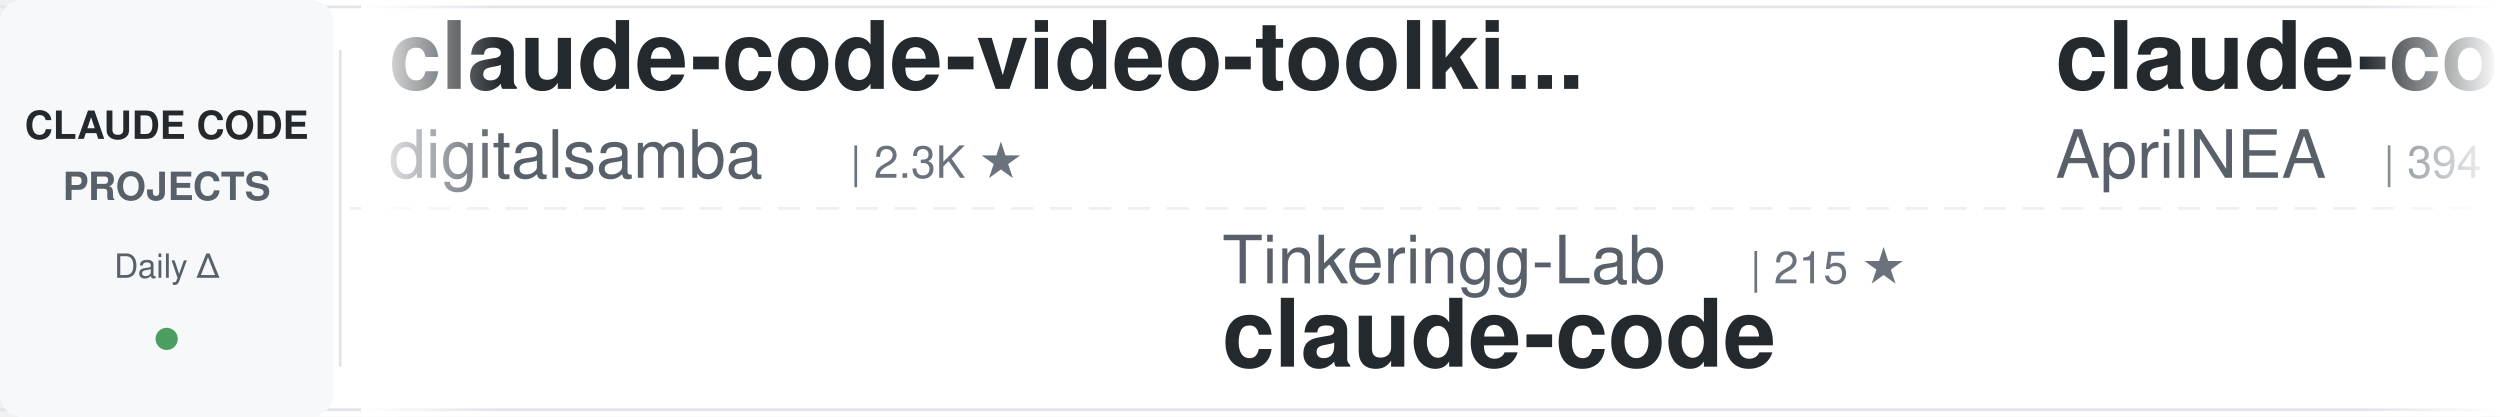
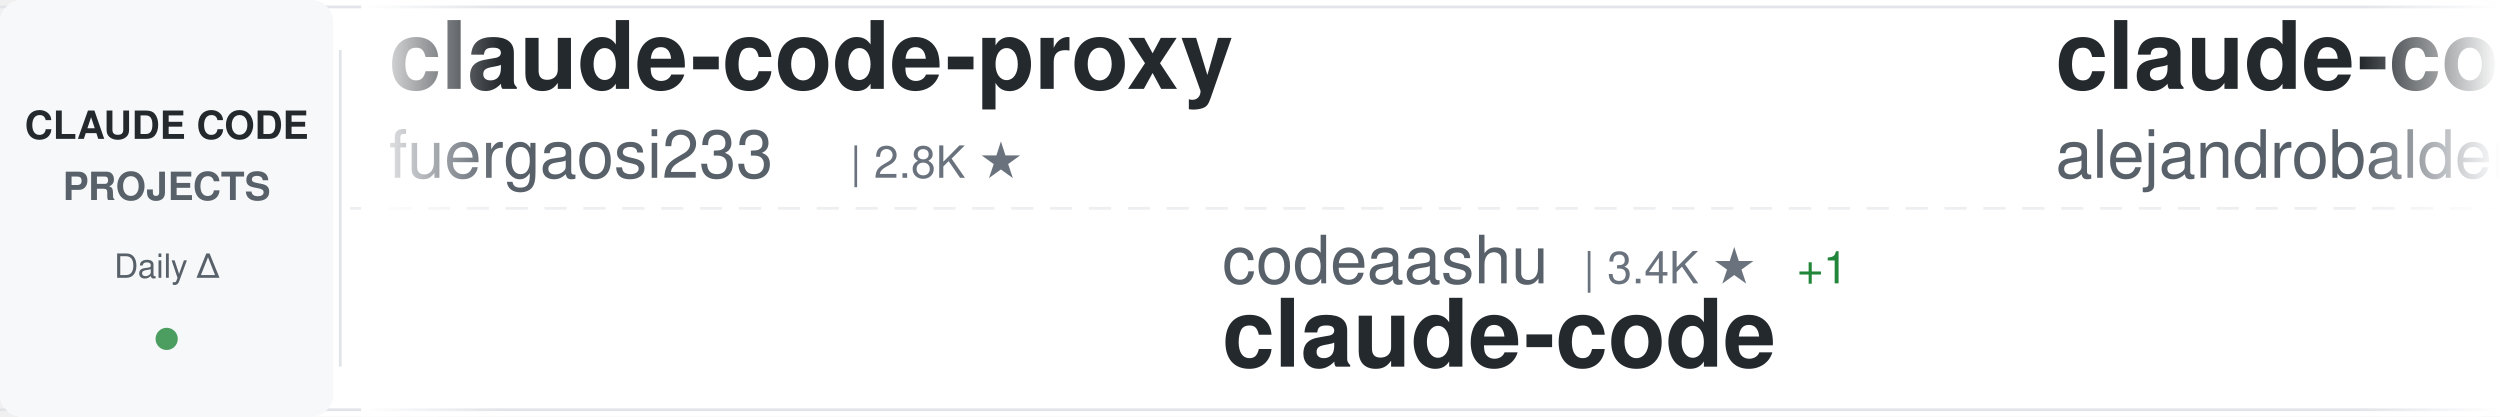
<svg xmlns="http://www.w3.org/2000/svg" width="900" height="150">
  <defs>
    <linearGradient id="awesomeLeftFade" x1="0%" y1="0%" x2="100%" y2="0%">
      <stop offset="0%" style="stop-color:#ffffff;stop-opacity:1" />
      <stop offset="100%" style="stop-color:#ffffff;stop-opacity:0" />
    </linearGradient>
    <linearGradient id="awesomeRightFade" x1="0%" y1="0%" x2="100%" y2="0%">
      <stop offset="0%" style="stop-color:#ffffff;stop-opacity:0" />
      <stop offset="100%" style="stop-color:#ffffff;stop-opacity:1" />
    </linearGradient>
  </defs>
  <rect width="900" height="150" fill="#ffffff" rx="8" />
  <rect x="0" y="2" width="900" height="1" fill="#e1e4e8" />
  <rect x="0" y="147" width="900" height="1" fill="#e1e4e8" />
  <line x1="0" y1="75" x2="900" y2="75" stroke="#e1e4e8" stroke-width="1" stroke-dasharray="8 6" opacity="0.6" />
  <rect x="0" y="0" width="120" height="150" fill="#f6f8fa" rx="8" />
  <text x="60" y="50" font-family="-apple-system, BlinkMacSystemFont, 'Segoe UI', Helvetica, Arial, sans-serif" font-size="14" font-weight="600" fill="#24292e" text-anchor="middle">CLAUDE CODE</text>
  <text x="60" y="72" font-family="-apple-system, BlinkMacSystemFont, 'Segoe UI', Helvetica, Arial, sans-serif" font-size="14" font-weight="600" fill="#586069" text-anchor="middle">PROJECTS</text>
  <text x="60" y="100" font-family="-apple-system, BlinkMacSystemFont, 'Segoe UI', Helvetica, Arial, sans-serif" font-size="12" font-weight="500" fill="#586069" text-anchor="middle">Daily Δ</text>
  <circle cx="60" cy="122" r="4" fill="#22863a" opacity="0.8" />
  <rect x="122" y="18" width="1" height="114" fill="#e1e4e8" />
  <clipPath id="awesomeTickerClip">
    <rect x="130" y="0" width="770" height="150" />
  </clipPath>
  <g clip-path="url(#awesomeTickerClip)">
    <g id="awesomeTickerItems">
      <animateTransform attributeName="transform" attributeType="XML" type="translate" from="0 0" to="-3000 0" dur="54s" repeatCount="indefinite" />
      <g transform="translate(0, 0)">
-         <text x="140" y="32" font-family="-apple-system, BlinkMacSystemFont, 'Segoe UI', Helvetica, Arial, sans-serif" font-size="34" font-weight="600" fill="#24292e">claude-code-video-toolki...</text>
-         <text x="140" y="64" font-family="-apple-system, BlinkMacSystemFont, 'Segoe UI', Helvetica, Arial, sans-serif" font-size="24" font-weight="400" fill="#586069">digitalsamba</text>
-         <text x="306" y="64" font-family="-apple-system, BlinkMacSystemFont, 'Segoe UI', Helvetica, Arial, sans-serif" font-size="16" font-weight="500" fill="#6a737d">| 2.3K ★</text>
+         <text x="140" y="32" font-family="-apple-system, BlinkMacSystemFont, 'Segoe UI', Helvetica, Arial, sans-serif" font-size="34" font-weight="600" fill="#24292e">claude-code-proxy</text>
+         <text x="140" y="64" font-family="-apple-system, BlinkMacSystemFont, 'Segoe UI', Helvetica, Arial, sans-serif" font-size="24" font-weight="400" fill="#586069">fuergaosi233</text>
+         <text x="306" y="64" font-family="-apple-system, BlinkMacSystemFont, 'Segoe UI', Helvetica, Arial, sans-serif" font-size="16" font-weight="500" fill="#6a737d">| 2.8K ★</text>
      </g>
      <g transform="translate(300, 0)">
-         <text x="140" y="102" font-family="-apple-system, BlinkMacSystemFont, 'Segoe UI', Helvetica, Arial, sans-serif" font-size="24" font-weight="400" fill="#586069">Tinkeringg-Lab</text>
-         <text x="330" y="102" font-family="-apple-system, BlinkMacSystemFont, 'Segoe UI', Helvetica, Arial, sans-serif" font-size="16" font-weight="500" fill="#6a737d">| 215 ★</text>
+         <text x="140" y="102" font-family="-apple-system, BlinkMacSystemFont, 'Segoe UI', Helvetica, Arial, sans-serif" font-size="24" font-weight="400" fill="#586069">codeaashu</text>
+         <text x="270" y="102" font-family="-apple-system, BlinkMacSystemFont, 'Segoe UI', Helvetica, Arial, sans-serif" font-size="16" font-weight="500" fill="#6a737d">| 3.4K ★</text>
+         <text x="347" y="102" font-family="-apple-system, BlinkMacSystemFont, 'Segoe UI', Helvetica, Arial, sans-serif" font-size="16" font-weight="500" fill="#22863a"> +1</text>
        <text x="140" y="132" font-family="-apple-system, BlinkMacSystemFont, 'Segoe UI', Helvetica, Arial, sans-serif" font-size="34" font-weight="600" fill="#24292e">claude-code</text>
      </g>
      <g transform="translate(600, 0)">
-         <text x="140" y="32" font-family="-apple-system, BlinkMacSystemFont, 'Segoe UI', Helvetica, Arial, sans-serif" font-size="34" font-weight="600" fill="#24292e">claude-code-source</text>
-         <text x="140" y="64" font-family="-apple-system, BlinkMacSystemFont, 'Segoe UI', Helvetica, Arial, sans-serif" font-size="24" font-weight="400" fill="#586069">AprilNEA</text>
-         <text x="258" y="64" font-family="-apple-system, BlinkMacSystemFont, 'Segoe UI', Helvetica, Arial, sans-serif" font-size="16" font-weight="500" fill="#6a737d">| 394 ★</text>
+         <text x="140" y="32" font-family="-apple-system, BlinkMacSystemFont, 'Segoe UI', Helvetica, Arial, sans-serif" font-size="34" font-weight="600" fill="#24292e">claude-code-from-source</text>
+         <text x="140" y="64" font-family="-apple-system, BlinkMacSystemFont, 'Segoe UI', Helvetica, Arial, sans-serif" font-size="24" font-weight="400" fill="#586069">alejandrobalderas</text>
+         <text x="366" y="64" font-family="-apple-system, BlinkMacSystemFont, 'Segoe UI', Helvetica, Arial, sans-serif" font-size="16" font-weight="500" fill="#6a737d">| 3.0K ★</text>
      </g>
      <g transform="translate(900, 0)">
-         <text x="140" y="102" font-family="-apple-system, BlinkMacSystemFont, 'Segoe UI', Helvetica, Arial, sans-serif" font-size="24" font-weight="400" fill="#586069">alejandrobalderas</text>
-         <text x="366" y="102" font-family="-apple-system, BlinkMacSystemFont, 'Segoe UI', Helvetica, Arial, sans-serif" font-size="16" font-weight="500" fill="#6a737d">| 3.0K ★</text>
-         <text x="443" y="102" font-family="-apple-system, BlinkMacSystemFont, 'Segoe UI', Helvetica, Arial, sans-serif" font-size="16" font-weight="500" fill="#22863a"> +2</text>
-         <text x="140" y="132" font-family="-apple-system, BlinkMacSystemFont, 'Segoe UI', Helvetica, Arial, sans-serif" font-size="34" font-weight="600" fill="#24292e">claude-code-from-source</text>
+         <text x="140" y="102" font-family="-apple-system, BlinkMacSystemFont, 'Segoe UI', Helvetica, Arial, sans-serif" font-size="24" font-weight="400" fill="#586069">AICoderTudou</text>
+         <text x="306" y="102" font-family="-apple-system, BlinkMacSystemFont, 'Segoe UI', Helvetica, Arial, sans-serif" font-size="16" font-weight="500" fill="#6a737d">| 493 ★</text>
+         <text x="140" y="132" font-family="-apple-system, BlinkMacSystemFont, 'Segoe UI', Helvetica, Arial, sans-serif" font-size="34" font-weight="600" fill="#24292e">claude-code-tudou</text>
      </g>
      <g transform="translate(1200, 0)">
-         <text x="140" y="32" font-family="-apple-system, BlinkMacSystemFont, 'Segoe UI', Helvetica, Arial, sans-serif" font-size="34" font-weight="600" fill="#24292e">claude-code</text>
-         <text x="140" y="64" font-family="-apple-system, BlinkMacSystemFont, 'Segoe UI', Helvetica, Arial, sans-serif" font-size="24" font-weight="400" fill="#586069">xorespesp</text>
-         <text x="270" y="64" font-family="-apple-system, BlinkMacSystemFont, 'Segoe UI', Helvetica, Arial, sans-serif" font-size="16" font-weight="500" fill="#6a737d">| 229 ★</text>
+         <text x="140" y="32" font-family="-apple-system, BlinkMacSystemFont, 'Segoe UI', Helvetica, Arial, sans-serif" font-size="34" font-weight="600" fill="#24292e">oh-my-claudecode</text>
+         <text x="140" y="64" font-family="-apple-system, BlinkMacSystemFont, 'Segoe UI', Helvetica, Arial, sans-serif" font-size="24" font-weight="400" fill="#586069">Yeachan-Heo</text>
+         <text x="294" y="64" font-family="-apple-system, BlinkMacSystemFont, 'Segoe UI', Helvetica, Arial, sans-serif" font-size="16" font-weight="500" fill="#6a737d">| 40.2K ★</text>
+         <text x="380" y="64" font-family="-apple-system, BlinkMacSystemFont, 'Segoe UI', Helvetica, Arial, sans-serif" font-size="16" font-weight="500" fill="#22863a"> +5</text>
      </g>
      <g transform="translate(1500, 0)">
-         <text x="140" y="102" font-family="-apple-system, BlinkMacSystemFont, 'Segoe UI', Helvetica, Arial, sans-serif" font-size="24" font-weight="400" fill="#586069">xu-xiang</text>
-         <text x="258" y="102" font-family="-apple-system, BlinkMacSystemFont, 'Segoe UI', Helvetica, Arial, sans-serif" font-size="16" font-weight="500" fill="#6a737d">| 2.0K ★</text>
-         <text x="335" y="102" font-family="-apple-system, BlinkMacSystemFont, 'Segoe UI', Helvetica, Arial, sans-serif" font-size="16" font-weight="500" fill="#22863a"> +1</text>
-         <text x="140" y="132" font-family="-apple-system, BlinkMacSystemFont, 'Segoe UI', Helvetica, Arial, sans-serif" font-size="34" font-weight="600" fill="#24292e">everything-claude-code-z...</text>
+         <text x="140" y="102" font-family="-apple-system, BlinkMacSystemFont, 'Segoe UI', Helvetica, Arial, sans-serif" font-size="24" font-weight="400" fill="#586069">digitalsamba</text>
+         <text x="306" y="102" font-family="-apple-system, BlinkMacSystemFont, 'Segoe UI', Helvetica, Arial, sans-serif" font-size="16" font-weight="500" fill="#6a737d">| 2.3K ★</text>
+         <text x="383" y="102" font-family="-apple-system, BlinkMacSystemFont, 'Segoe UI', Helvetica, Arial, sans-serif" font-size="16" font-weight="500" fill="#22863a"> +1</text>
+         <text x="140" y="132" font-family="-apple-system, BlinkMacSystemFont, 'Segoe UI', Helvetica, Arial, sans-serif" font-size="34" font-weight="600" fill="#24292e">claude-code-video-toolki...</text>
      </g>
      <g transform="translate(1800, 0)">
-         <text x="140" y="32" font-family="-apple-system, BlinkMacSystemFont, 'Segoe UI', Helvetica, Arial, sans-serif" font-size="34" font-weight="600" fill="#24292e">claude-code-harness</text>
-         <text x="140" y="64" font-family="-apple-system, BlinkMacSystemFont, 'Segoe UI', Helvetica, Arial, sans-serif" font-size="24" font-weight="400" fill="#586069">Chachamaru127</text>
-         <text x="318" y="64" font-family="-apple-system, BlinkMacSystemFont, 'Segoe UI', Helvetica, Arial, sans-serif" font-size="16" font-weight="500" fill="#6a737d">| 3.2K ★</text>
-         <text x="395" y="64" font-family="-apple-system, BlinkMacSystemFont, 'Segoe UI', Helvetica, Arial, sans-serif" font-size="16" font-weight="500" fill="#cb2431"> -1</text>
+         <text x="140" y="32" font-family="-apple-system, BlinkMacSystemFont, 'Segoe UI', Helvetica, Arial, sans-serif" font-size="34" font-weight="600" fill="#24292e">claude-code-reverse</text>
+         <text x="140" y="64" font-family="-apple-system, BlinkMacSystemFont, 'Segoe UI', Helvetica, Arial, sans-serif" font-size="24" font-weight="400" fill="#586069">Yuyz0112</text>
+         <text x="258" y="64" font-family="-apple-system, BlinkMacSystemFont, 'Segoe UI', Helvetica, Arial, sans-serif" font-size="16" font-weight="500" fill="#6a737d">| 2.4K ★</text>
      </g>
      <g transform="translate(2100, 0)">
-         <text x="140" y="102" font-family="-apple-system, BlinkMacSystemFont, 'Segoe UI', Helvetica, Arial, sans-serif" font-size="24" font-weight="400" fill="#586069">beilingcc</text>
-         <text x="270" y="102" font-family="-apple-system, BlinkMacSystemFont, 'Segoe UI', Helvetica, Arial, sans-serif" font-size="16" font-weight="500" fill="#6a737d">| 100 ★</text>
+         <text x="140" y="102" font-family="-apple-system, BlinkMacSystemFont, 'Segoe UI', Helvetica, Arial, sans-serif" font-size="24" font-weight="400" fill="#586069">freestylefly</text>
+         <text x="306" y="102" font-family="-apple-system, BlinkMacSystemFont, 'Segoe UI', Helvetica, Arial, sans-serif" font-size="16" font-weight="500" fill="#6a737d">| 132 ★</text>
        <text x="140" y="132" font-family="-apple-system, BlinkMacSystemFont, 'Segoe UI', Helvetica, Arial, sans-serif" font-size="34" font-weight="600" fill="#24292e">claude-code</text>
      </g>
      <g transform="translate(2400, 0)">
-         <text x="140" y="32" font-family="-apple-system, BlinkMacSystemFont, 'Segoe UI', Helvetica, Arial, sans-serif" font-size="34" font-weight="600" fill="#24292e">arcads-claude-code</text>
-         <text x="140" y="64" font-family="-apple-system, BlinkMacSystemFont, 'Segoe UI', Helvetica, Arial, sans-serif" font-size="24" font-weight="400" fill="#586069">krusemediallc</text>
-         <text x="318" y="64" font-family="-apple-system, BlinkMacSystemFont, 'Segoe UI', Helvetica, Arial, sans-serif" font-size="16" font-weight="500" fill="#6a737d">| 1.6K ★</text>
-         <text x="395" y="64" font-family="-apple-system, BlinkMacSystemFont, 'Segoe UI', Helvetica, Arial, sans-serif" font-size="16" font-weight="500" fill="#22863a"> +1</text>
+         <text x="140" y="32" font-family="-apple-system, BlinkMacSystemFont, 'Segoe UI', Helvetica, Arial, sans-serif" font-size="34" font-weight="600" fill="#24292e">claude-code-engineering</text>
+         <text x="140" y="64" font-family="-apple-system, BlinkMacSystemFont, 'Segoe UI', Helvetica, Arial, sans-serif" font-size="24" font-weight="400" fill="#586069">huangjia2019</text>
+         <text x="306" y="64" font-family="-apple-system, BlinkMacSystemFont, 'Segoe UI', Helvetica, Arial, sans-serif" font-size="16" font-weight="500" fill="#6a737d">| 1.1K ★</text>
      </g>
      <g transform="translate(2700, 0)">
-         <text x="140" y="102" font-family="-apple-system, BlinkMacSystemFont, 'Segoe UI', Helvetica, Arial, sans-serif" font-size="24" font-weight="400" fill="#586069">asgeirtj</text>
-         <text x="258" y="102" font-family="-apple-system, BlinkMacSystemFont, 'Segoe UI', Helvetica, Arial, sans-serif" font-size="16" font-weight="500" fill="#6a737d">| 70.1K ★</text>
-         <text x="344" y="102" font-family="-apple-system, BlinkMacSystemFont, 'Segoe UI', Helvetica, Arial, sans-serif" font-size="16" font-weight="500" fill="#22863a"> +25</text>
-         <text x="140" y="132" font-family="-apple-system, BlinkMacSystemFont, 'Segoe UI', Helvetica, Arial, sans-serif" font-size="34" font-weight="600" fill="#24292e">system_prompts_leaks</text>
+         <text x="140" y="102" font-family="-apple-system, BlinkMacSystemFont, 'Segoe UI', Helvetica, Arial, sans-serif" font-size="24" font-weight="400" fill="#586069">davila7</text>
+         <text x="246" y="102" font-family="-apple-system, BlinkMacSystemFont, 'Segoe UI', Helvetica, Arial, sans-serif" font-size="16" font-weight="500" fill="#6a737d">| 32.9K ★</text>
+         <text x="332" y="102" font-family="-apple-system, BlinkMacSystemFont, 'Segoe UI', Helvetica, Arial, sans-serif" font-size="16" font-weight="500" fill="#22863a"> +4</text>
+         <text x="140" y="132" font-family="-apple-system, BlinkMacSystemFont, 'Segoe UI', Helvetica, Arial, sans-serif" font-size="34" font-weight="600" fill="#24292e">claude-code-templates</text>
      </g>
      <g transform="translate(3000, 0)">
-         <text x="140" y="32" font-family="-apple-system, BlinkMacSystemFont, 'Segoe UI', Helvetica, Arial, sans-serif" font-size="34" font-weight="600" fill="#24292e">claude-code-video-toolki...</text>
-         <text x="140" y="64" font-family="-apple-system, BlinkMacSystemFont, 'Segoe UI', Helvetica, Arial, sans-serif" font-size="24" font-weight="400" fill="#586069">digitalsamba</text>
-         <text x="306" y="64" font-family="-apple-system, BlinkMacSystemFont, 'Segoe UI', Helvetica, Arial, sans-serif" font-size="16" font-weight="500" fill="#6a737d">| 2.3K ★</text>
+         <text x="140" y="32" font-family="-apple-system, BlinkMacSystemFont, 'Segoe UI', Helvetica, Arial, sans-serif" font-size="34" font-weight="600" fill="#24292e">claude-code-proxy</text>
+         <text x="140" y="64" font-family="-apple-system, BlinkMacSystemFont, 'Segoe UI', Helvetica, Arial, sans-serif" font-size="24" font-weight="400" fill="#586069">fuergaosi233</text>
+         <text x="306" y="64" font-family="-apple-system, BlinkMacSystemFont, 'Segoe UI', Helvetica, Arial, sans-serif" font-size="16" font-weight="500" fill="#6a737d">| 2.8K ★</text>
      </g>
      <g transform="translate(3300, 0)">
-         <text x="140" y="102" font-family="-apple-system, BlinkMacSystemFont, 'Segoe UI', Helvetica, Arial, sans-serif" font-size="24" font-weight="400" fill="#586069">Tinkeringg-Lab</text>
-         <text x="330" y="102" font-family="-apple-system, BlinkMacSystemFont, 'Segoe UI', Helvetica, Arial, sans-serif" font-size="16" font-weight="500" fill="#6a737d">| 215 ★</text>
+         <text x="140" y="102" font-family="-apple-system, BlinkMacSystemFont, 'Segoe UI', Helvetica, Arial, sans-serif" font-size="24" font-weight="400" fill="#586069">codeaashu</text>
+         <text x="270" y="102" font-family="-apple-system, BlinkMacSystemFont, 'Segoe UI', Helvetica, Arial, sans-serif" font-size="16" font-weight="500" fill="#6a737d">| 3.4K ★</text>
+         <text x="347" y="102" font-family="-apple-system, BlinkMacSystemFont, 'Segoe UI', Helvetica, Arial, sans-serif" font-size="16" font-weight="500" fill="#22863a"> +1</text>
        <text x="140" y="132" font-family="-apple-system, BlinkMacSystemFont, 'Segoe UI', Helvetica, Arial, sans-serif" font-size="34" font-weight="600" fill="#24292e">claude-code</text>
      </g>
      <g transform="translate(3600, 0)">
-         <text x="140" y="32" font-family="-apple-system, BlinkMacSystemFont, 'Segoe UI', Helvetica, Arial, sans-serif" font-size="34" font-weight="600" fill="#24292e">claude-code-source</text>
-         <text x="140" y="64" font-family="-apple-system, BlinkMacSystemFont, 'Segoe UI', Helvetica, Arial, sans-serif" font-size="24" font-weight="400" fill="#586069">AprilNEA</text>
-         <text x="258" y="64" font-family="-apple-system, BlinkMacSystemFont, 'Segoe UI', Helvetica, Arial, sans-serif" font-size="16" font-weight="500" fill="#6a737d">| 394 ★</text>
+         <text x="140" y="32" font-family="-apple-system, BlinkMacSystemFont, 'Segoe UI', Helvetica, Arial, sans-serif" font-size="34" font-weight="600" fill="#24292e">claude-code-from-source</text>
+         <text x="140" y="64" font-family="-apple-system, BlinkMacSystemFont, 'Segoe UI', Helvetica, Arial, sans-serif" font-size="24" font-weight="400" fill="#586069">alejandrobalderas</text>
+         <text x="366" y="64" font-family="-apple-system, BlinkMacSystemFont, 'Segoe UI', Helvetica, Arial, sans-serif" font-size="16" font-weight="500" fill="#6a737d">| 3.0K ★</text>
      </g>
      <g transform="translate(3900, 0)">
-         <text x="140" y="102" font-family="-apple-system, BlinkMacSystemFont, 'Segoe UI', Helvetica, Arial, sans-serif" font-size="24" font-weight="400" fill="#586069">alejandrobalderas</text>
-         <text x="366" y="102" font-family="-apple-system, BlinkMacSystemFont, 'Segoe UI', Helvetica, Arial, sans-serif" font-size="16" font-weight="500" fill="#6a737d">| 3.0K ★</text>
-         <text x="443" y="102" font-family="-apple-system, BlinkMacSystemFont, 'Segoe UI', Helvetica, Arial, sans-serif" font-size="16" font-weight="500" fill="#22863a"> +2</text>
-         <text x="140" y="132" font-family="-apple-system, BlinkMacSystemFont, 'Segoe UI', Helvetica, Arial, sans-serif" font-size="34" font-weight="600" fill="#24292e">claude-code-from-source</text>
+         <text x="140" y="102" font-family="-apple-system, BlinkMacSystemFont, 'Segoe UI', Helvetica, Arial, sans-serif" font-size="24" font-weight="400" fill="#586069">AICoderTudou</text>
+         <text x="306" y="102" font-family="-apple-system, BlinkMacSystemFont, 'Segoe UI', Helvetica, Arial, sans-serif" font-size="16" font-weight="500" fill="#6a737d">| 493 ★</text>
+         <text x="140" y="132" font-family="-apple-system, BlinkMacSystemFont, 'Segoe UI', Helvetica, Arial, sans-serif" font-size="34" font-weight="600" fill="#24292e">claude-code-tudou</text>
      </g>
    </g>
  </g>
  <rect x="130" y="0" width="50" height="150" fill="url(#awesomeLeftFade)" />
  <rect x="850" y="0" width="50" height="150" fill="url(#awesomeRightFade)" />
</svg>
